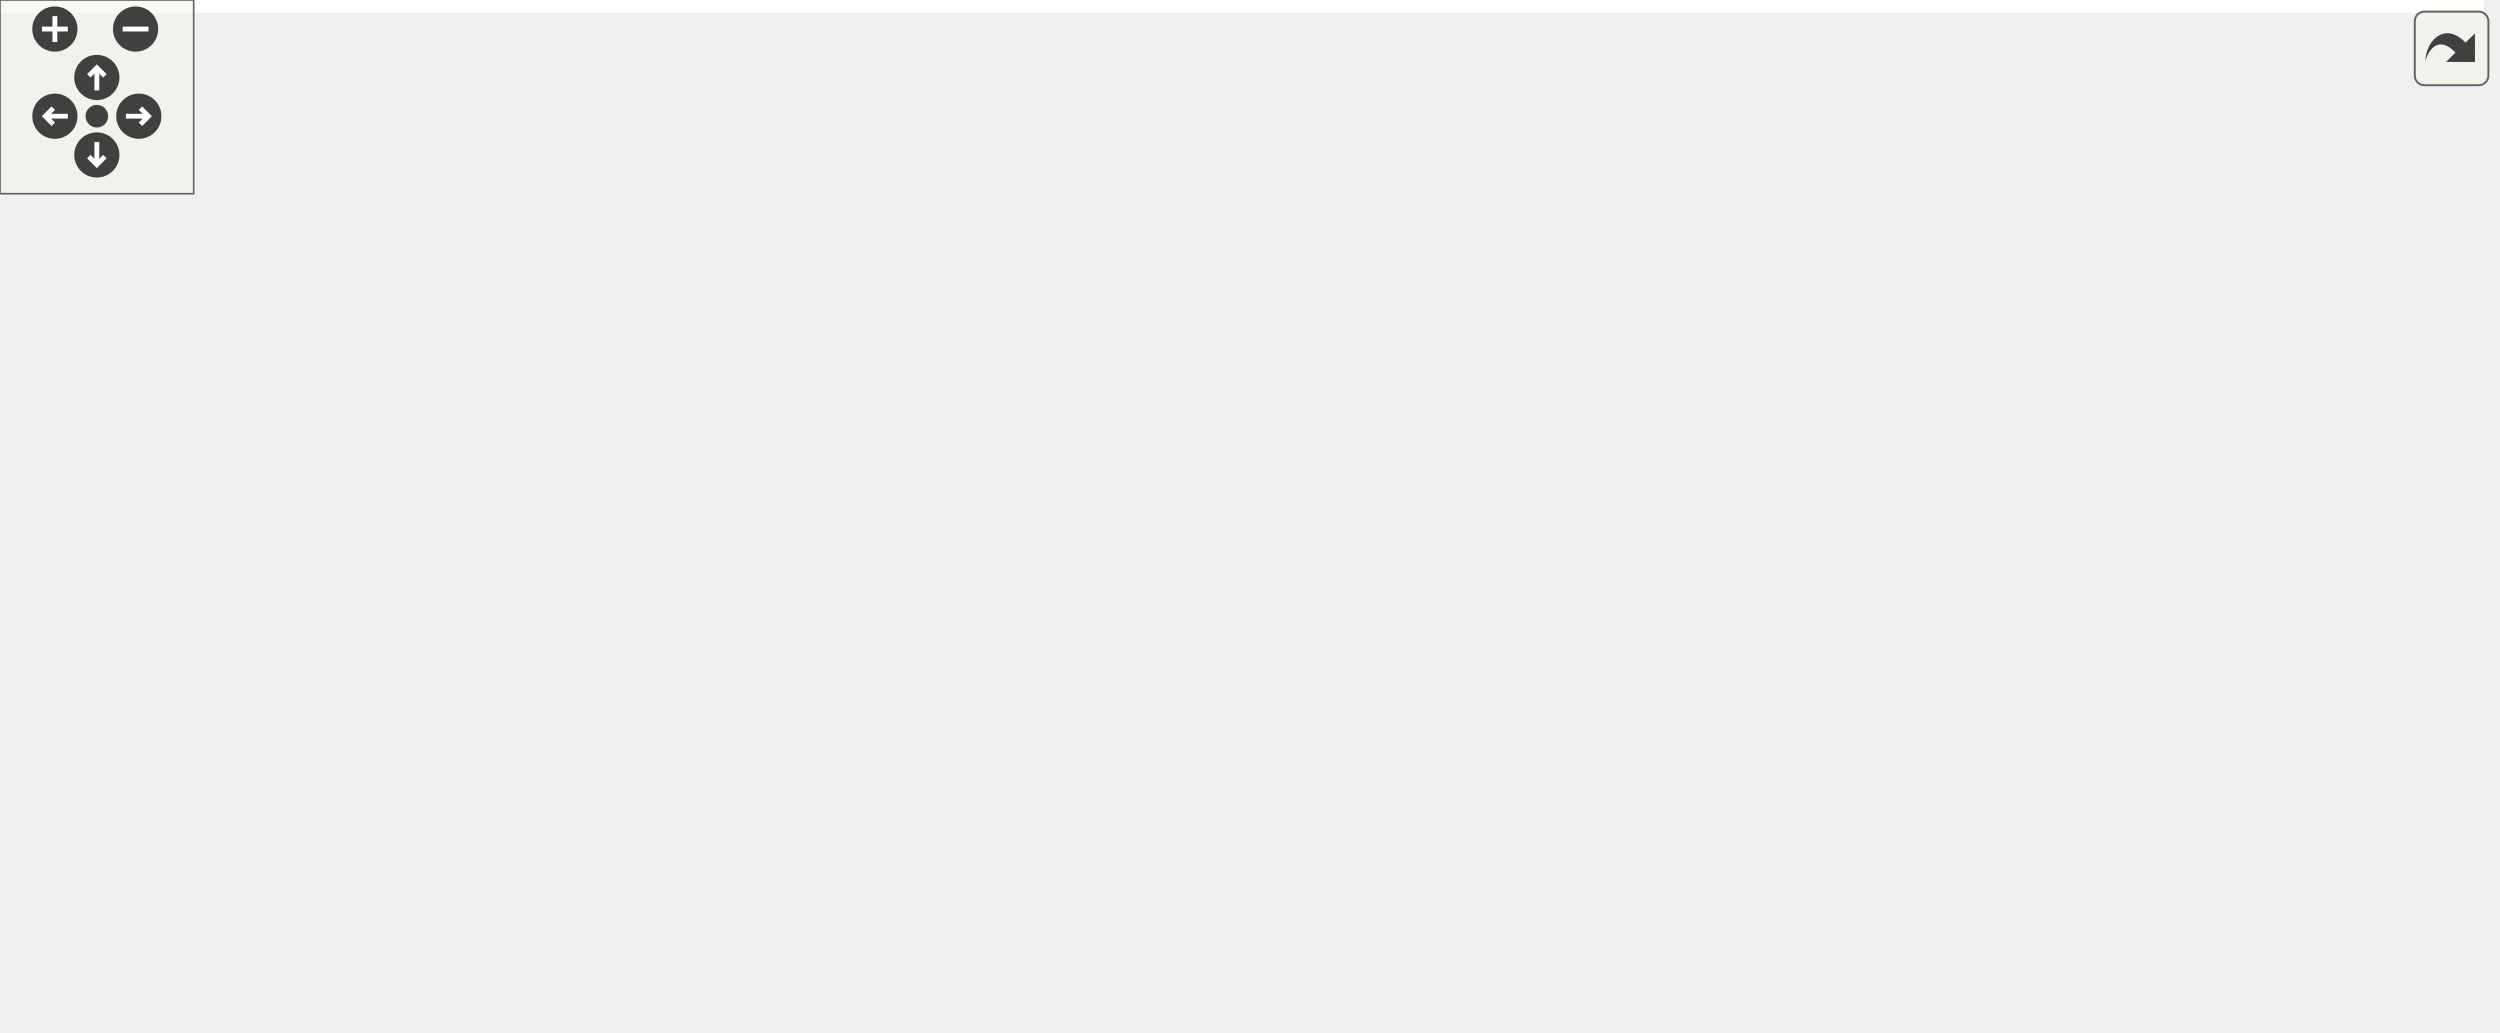
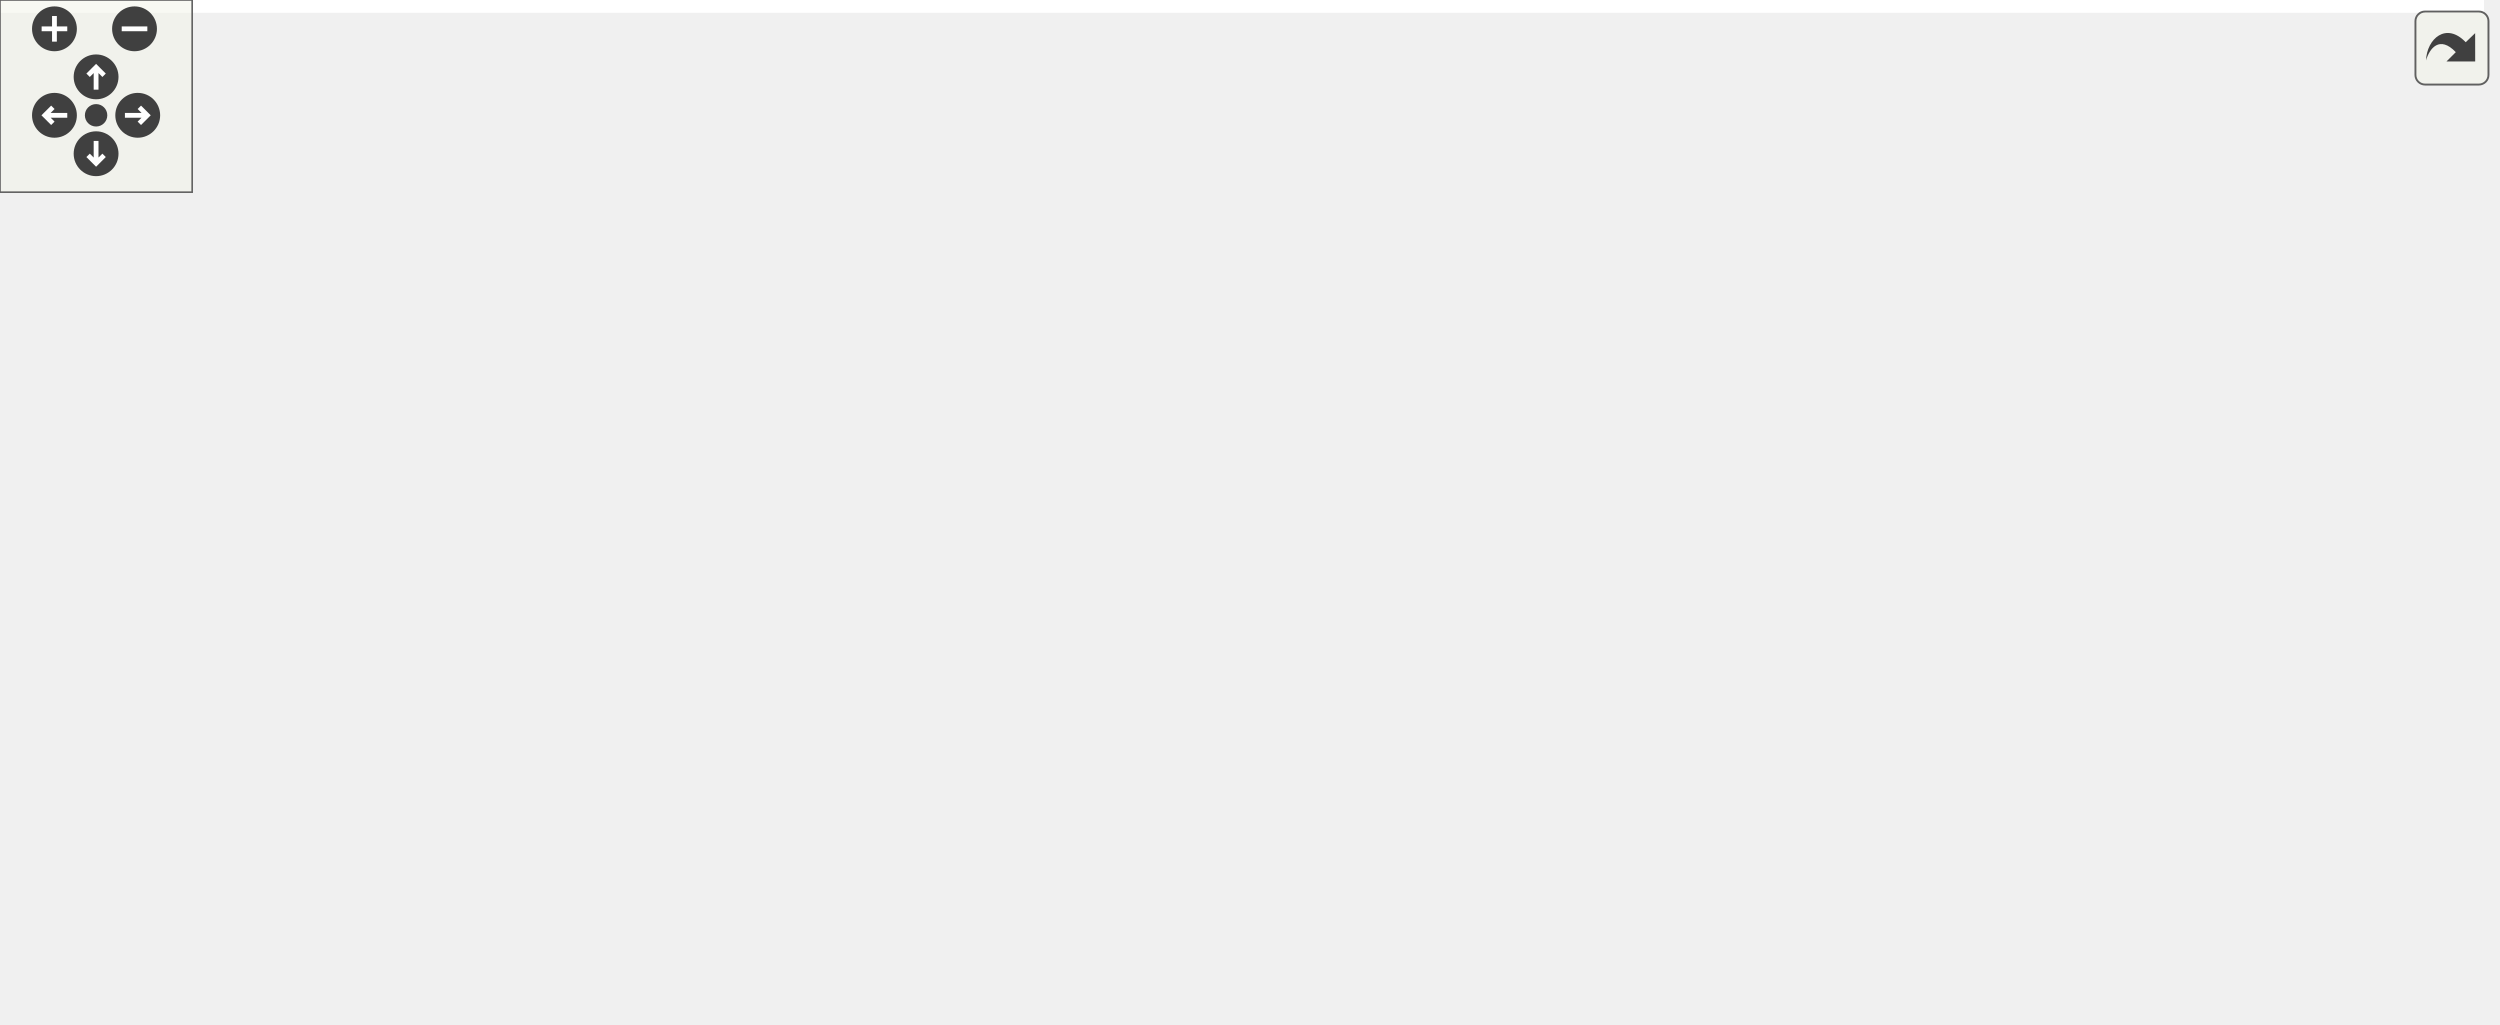
<svg xmlns="http://www.w3.org/2000/svg" xmlns:xlink="http://www.w3.org/1999/xlink" id="main" version="1.1" xml:space="preserve">
  <style type="text/css">
.edge:hover path { stroke: red; }
.edge:hover polygon { stroke: red; fill: red; }
</style>
  <defs>
    <circle id="rim" cx="0" cy="0" r="7" />
    <circle id="rim2" cx="0" cy="0" r="3.5" />
    <g id="zoomPlus">
      <use xlink:href="#rim" fill="#404040">
        <set attributeName="fill" to="#808080" begin="zoomplus.mouseover" end="zoomplus.mouseout" />
      </use>
      <path d="M-4,0h8M0,-4v8" fill="none" stroke="white" stroke-width="1.5" pointer-events="none" />
    </g>
    <g id="zoomMin">
      <use xlink:href="#rim" fill="#404040">
        <set attributeName="fill" to="#808080" begin="zoomminus.mouseover" end="zoomminus.mouseout" />
      </use>
      <path d="M-4,0h8" fill="none" stroke="white" stroke-width="1.5" pointer-events="none" />
    </g>
    <g id="dirArrow">
      <path fill="none" stroke="white" stroke-width="1.5" d="M0,-3.0v7 M-2.5,-0.5L0,-3.0L2.5,-0.5" />
    </g>
    <g id="resetDef">
      <use xlink:href="#rim2" fill="#404040">
        <set attributeName="fill" to="#808080" begin="reset.mouseover" end="reset.mouseout" />
      </use>
    </g>
  </defs>
  <svg id="graph" class="graph">
    <g id="viewport">
-       <polygon fill="white" stroke="transparent" points="-4,4 -4,-259 769.44,-259 769.44,4 -4,4" />
+       <polygon fill="white" stroke="transparent" points="-4,4 -4,-259 775.54,-259 775.54,4 -4,4" />
      <g id="node1" class="node">
        <g id="a_node1">
          <a xlink:title=" ">
            <polygon fill="#bfbfbf" stroke="black" points="382.5,-224.5 382.5,-254.5 529.5,-254.5 529.5,-224.5 382.5,-224.5" />
            <text text-anchor="start" x="390.5" y="-242.5" font-family="Helvetica,sans-Serif" font-size="10.00">/github/workspace/benchmark</text>
            <text text-anchor="middle" x="456" y="-231.5" font-family="Helvetica,sans-Serif" font-size="10.00">/predict_1x1x1.cpp</text>
          </a>
        </g>
      </g>
      <g id="node2" class="node">
        <g id="a_node2">
          <a xlink:href="benchmark_8hpp.xhtml" target="_top" xlink:title="Benchmarking support.">
            <polygon fill="white" stroke="black" points="51.5,-168.5 51.5,-187.5 134.5,-187.5 134.5,-168.5 51.5,-168.5" />
            <text text-anchor="middle" x="93" y="-175.5" font-family="Helvetica,sans-Serif" font-size="10.00">benchmark.hpp</text>
          </a>
        </g>
      </g>
      <g id="edge1" class="edge">
        <path fill="none" stroke="midnightblue" d="M382.1,-226.39C311.41,-214.8 206.64,-197.63 144.54,-187.45" />
        <polygon fill="midnightblue" stroke="midnightblue" points="145.01,-183.98 134.58,-185.82 143.88,-190.89 145.01,-183.98" />
      </g>
      <g id="node3" class="node">
        <g id="a_node3">
          <a xlink:title=" ">
            <polygon fill="white" stroke="#bfbfbf" points="0,-112.5 0,-131.5 46,-131.5 46,-112.5 0,-112.5" />
            <text text-anchor="middle" x="23" y="-119.5" font-family="Helvetica,sans-Serif" font-size="10.00">chrono</text>
          </a>
        </g>
      </g>
      <g id="edge27" class="edge">
        <path fill="none" stroke="midnightblue" d="M382.21,-238.95C277.2,-238.05 91.82,-230.29 42,-188 28.72,-176.72 24.44,-156.71 23.2,-141.87" />
        <polygon fill="midnightblue" stroke="midnightblue" points="26.69,-141.58 22.75,-131.75 19.7,-141.9 26.69,-141.58" />
      </g>
      <g id="node5" class="node">
        <g id="a_node5">
-           <a xlink:href="kalman_8hpp.xhtml" target="_top" xlink:title="The Kalman filter-class and library top-level header.">
+           <a xlink:href="kalman_8hpp.xhtml" target="_top" xlink:title="The Kalman filter class and library top-level header.">
            <polygon fill="white" stroke="black" points="336.5,-168.5 336.5,-187.5 443.5,-187.5 443.5,-168.5 336.5,-168.5" />
            <text text-anchor="middle" x="390" y="-175.5" font-family="Helvetica,sans-Serif" font-size="10.00">fcarouge/kalman.hpp</text>
          </a>
        </g>
      </g>
      <g id="edge4" class="edge">
        <path fill="none" stroke="midnightblue" d="M440.36,-224.4C430.37,-215.4 417.42,-203.72 407.15,-194.47" />
        <polygon fill="midnightblue" stroke="midnightblue" points="409.37,-191.75 399.6,-187.66 404.69,-196.95 409.37,-191.75" />
      </g>
      <g id="node18" class="node">
        <g id="a_node18">
          <a xlink:title=" ">
            <polygon fill="white" stroke="#bfbfbf" points="461.5,-168.5 461.5,-187.5 584.5,-187.5 584.5,-168.5 461.5,-168.5" />
            <text text-anchor="middle" x="523" y="-175.5" font-family="Helvetica,sans-Serif" font-size="10.00">benchmark/benchmark.h</text>
          </a>
        </g>
      </g>
      <g id="edge25" class="edge">
        <path fill="none" stroke="midnightblue" d="M471.88,-224.4C482.02,-215.4 495.16,-203.72 505.59,-194.47" />
        <polygon fill="midnightblue" stroke="midnightblue" points="508.1,-196.92 513.25,-187.66 503.45,-191.68 508.1,-196.92" />
      </g>
      <g id="node19" class="node">
        <g id="a_node19">
          <a xlink:title=" ">
            <polygon fill="white" stroke="#bfbfbf" points="603,-168.5 603,-187.5 659,-187.5 659,-168.5 603,-168.5" />
            <text text-anchor="middle" x="631" y="-175.5" font-family="Helvetica,sans-Serif" font-size="10.00">algorithm</text>
          </a>
        </g>
      </g>
      <g id="edge26" class="edge">
        <path fill="none" stroke="midnightblue" d="M497.47,-224.4C527.58,-214.16 567.85,-200.47 596.27,-190.81" />
        <polygon fill="midnightblue" stroke="midnightblue" points="597.45,-194.1 605.79,-187.57 595.2,-187.48 597.45,-194.1" />
      </g>
      <g id="node20" class="node">
        <g id="a_node20">
          <a xlink:title=" ">
            <polygon fill="white" stroke="#bfbfbf" points="677.5,-168.5 677.5,-187.5 726.5,-187.5 726.5,-168.5 677.5,-168.5" />
            <text text-anchor="middle" x="702" y="-175.5" font-family="Helvetica,sans-Serif" font-size="10.00">random</text>
          </a>
        </g>
      </g>
      <g id="edge28" class="edge">
        <path fill="none" stroke="midnightblue" d="M516.87,-224.43C556.98,-215.05 610.89,-202.27 667.32,-188.13" />
        <polygon fill="midnightblue" stroke="midnightblue" points="668.29,-191.49 677.14,-185.66 666.58,-184.7 668.29,-191.49" />
      </g>
      <g id="edge2" class="edge">
        <path fill="none" stroke="midnightblue" d="M81.75,-168.32C71.2,-160.18 55.2,-147.84 42.56,-138.09" />
        <polygon fill="midnightblue" stroke="midnightblue" points="44.51,-135.17 34.45,-131.83 40.23,-140.71 44.51,-135.17" />
      </g>
      <g id="node4" class="node">
        <g id="a_node4">
          <a xlink:title=" ">
            <polygon fill="white" stroke="#bfbfbf" points="100,-0.5 100,-19.5 162,-19.5 162,-0.5 100,-0.5" />
            <text text-anchor="middle" x="131" y="-7.5" font-family="Helvetica,sans-Serif" font-size="10.00">type_traits</text>
          </a>
        </g>
      </g>
      <g id="edge3" class="edge">
        <path fill="none" stroke="midnightblue" d="M91.7,-168.47C88.96,-148.25 83.96,-96.08 98,-56 101.67,-45.53 108.66,-35.41 115.27,-27.44" />
        <polygon fill="midnightblue" stroke="midnightblue" points="118.11,-29.51 122.12,-19.71 112.87,-24.87 118.11,-29.51" />
      </g>
      <g id="edge22" class="edge">
        <path fill="none" stroke="midnightblue" d="M336.34,-175.51C268.3,-172.37 156.71,-162.56 131,-132 106.74,-103.16 116.48,-55.33 124.48,-29.28" />
        <polygon fill="midnightblue" stroke="midnightblue" points="127.88,-30.16 127.7,-19.57 121.23,-27.96 127.88,-30.16" />
      </g>
      <g id="node6" class="node">
        <g id="a_node6">
          <a xlink:href="algorithm_8hpp.xhtml" target="_top" xlink:title="The collection of Kalman algorithms.">
            <polygon fill="white" stroke="black" points="260,-112.5 260,-131.5 334,-131.5 334,-112.5 260,-112.5" />
            <text text-anchor="middle" x="297" y="-119.5" font-family="Helvetica,sans-Serif" font-size="10.00">algorithm.hpp</text>
          </a>
        </g>
      </g>
      <g id="edge5" class="edge">
        <path fill="none" stroke="midnightblue" d="M375.06,-168.32C360.41,-159.82 337.87,-146.73 320.76,-136.8" />
        <polygon fill="midnightblue" stroke="midnightblue" points="322.31,-133.65 311.9,-131.65 318.8,-139.7 322.31,-133.65" />
      </g>
      <g id="node7" class="node">
        <g id="a_node7">
          <a xlink:href="format_8hpp.xhtml" target="_top" xlink:title=" ">
            <polygon fill="white" stroke="black" points="465.5,-112.5 465.5,-131.5 562.5,-131.5 562.5,-112.5 465.5,-112.5" />
            <text text-anchor="middle" x="514" y="-119.5" font-family="Helvetica,sans-Serif" font-size="10.00">internal/format.hpp</text>
          </a>
        </g>
      </g>
      <g id="edge6" class="edge">
        <path fill="none" stroke="midnightblue" d="M409.65,-168.44C429.96,-159.6 461.9,-145.69 485.1,-135.59" />
        <polygon fill="midnightblue" stroke="midnightblue" points="486.67,-138.72 494.44,-131.52 483.88,-132.3 486.67,-138.72" />
      </g>
      <g id="node9" class="node">
        <g id="a_node9">
          <a xlink:title=" ">
-             <polygon fill="white" stroke="#bfbfbf" points="579,-0.5 579,-19.5 635,-19.5 635,-0.5 579,-0.5" />
-             <text text-anchor="middle" x="607" y="-7.5" font-family="Helvetica,sans-Serif" font-size="10.00">concepts</text>
+             <polygon fill="white" stroke="#bfbfbf" points="582,-0.5 582,-19.5 638,-19.5 638,-0.5 582,-0.5" />
+             <text text-anchor="middle" x="610" y="-7.5" font-family="Helvetica,sans-Serif" font-size="10.00">concepts</text>
          </a>
        </g>
      </g>
      <g id="edge19" class="edge">
-         <path fill="none" stroke="midnightblue" d="M443.76,-169.11C446.54,-168.73 449.3,-168.36 452,-168 519.22,-159.13 709.97,-182.7 755,-132 795.96,-85.89 699.46,-42.96 643.48,-22.89" />
-         <polygon fill="midnightblue" stroke="midnightblue" points="644.47,-19.53 633.88,-19.53 642.16,-26.14 644.47,-19.53" />
+         <path fill="none" stroke="midnightblue" d="M443.76,-169.1C446.54,-168.72 449.3,-168.35 452,-168 520.55,-159.03 715.03,-183.63 761,-132 802.41,-85.49 704.68,-42.89 647.6,-22.93" />
+         <polygon fill="midnightblue" stroke="midnightblue" points="648.39,-19.5 637.79,-19.58 646.13,-26.12 648.39,-19.5" />
      </g>
      <g id="node10" class="node">
        <g id="a_node10">
          <a xlink:title=" ">
-             <polygon fill="white" stroke="#bfbfbf" points="636.5,-56.5 636.5,-75.5 685.5,-75.5 685.5,-56.5 636.5,-56.5" />
-             <text text-anchor="middle" x="661" y="-63.5" font-family="Helvetica,sans-Serif" font-size="10.00">cstddef</text>
+             <polygon fill="white" stroke="#bfbfbf" points="639.5,-56.5 639.5,-75.5 688.5,-75.5 688.5,-56.5 639.5,-56.5" />
+             <text text-anchor="middle" x="664" y="-63.5" font-family="Helvetica,sans-Serif" font-size="10.00">cstddef</text>
          </a>
        </g>
      </g>
      <g id="edge20" class="edge">
-         <path fill="none" stroke="midnightblue" d="M443.76,-169.13C446.55,-168.74 449.31,-168.36 452,-168 515.7,-159.38 696.47,-180.2 739,-132 757.34,-111.22 723.73,-91.45 695.06,-79.28" />
-         <polygon fill="midnightblue" stroke="midnightblue" points="696.2,-75.96 685.61,-75.46 693.57,-82.45 696.2,-75.96" />
+         <path fill="none" stroke="midnightblue" d="M443.76,-169.12C446.54,-168.74 449.3,-168.36 452,-168 517.02,-159.29 701.53,-181.13 745,-132 764.03,-110.49 728.03,-90.59 698.11,-78.62" />
+         <polygon fill="midnightblue" stroke="midnightblue" points="699.27,-75.32 688.68,-75.02 696.78,-81.85 699.27,-75.32" />
      </g>
      <g id="node12" class="node">
        <g id="a_node12">
          <a xlink:href="internal_2kalman_8hpp.xhtml" target="_top" xlink:title=" ">
            <polygon fill="white" stroke="black" points="140.5,-112.5 140.5,-131.5 241.5,-131.5 241.5,-112.5 140.5,-112.5" />
            <text text-anchor="middle" x="191" y="-119.5" font-family="Helvetica,sans-Serif" font-size="10.00">internal/kalman.hpp</text>
          </a>
        </g>
      </g>
      <g id="edge12" class="edge">
        <path fill="none" stroke="midnightblue" d="M358.47,-168.44C324.41,-159.2 269.99,-144.44 232.48,-134.26" />
        <polygon fill="midnightblue" stroke="midnightblue" points="232.95,-130.76 222.38,-131.52 231.12,-137.51 232.95,-130.76" />
      </g>
      <g id="node13" class="node">
        <g id="a_node13">
          <a xlink:title=" ">
            <polygon fill="white" stroke="#bfbfbf" points="274.5,-56.5 274.5,-75.5 333.5,-75.5 333.5,-56.5 274.5,-56.5" />
            <text text-anchor="middle" x="304" y="-63.5" font-family="Helvetica,sans-Serif" font-size="10.00">functional</text>
          </a>
        </g>
      </g>
      <g id="edge21" class="edge">
        <path fill="none" stroke="midnightblue" d="M384.15,-168.41C375.48,-155.8 358.57,-131.65 343,-112 335.3,-102.28 326.24,-91.78 318.8,-83.37" />
        <polygon fill="midnightblue" stroke="midnightblue" points="321.28,-80.89 312.01,-75.77 316.06,-85.56 321.28,-80.89" />
      </g>
      <g id="node15" class="node">
        <g id="a_node15">
          <a xlink:href="utility_8hpp.xhtml" target="_top" xlink:title="The collection of utilities supporting the library.">
            <polygon fill="white" stroke="black" points="390.5,-112.5 390.5,-131.5 447.5,-131.5 447.5,-112.5 390.5,-112.5" />
            <text text-anchor="middle" x="419" y="-119.5" font-family="Helvetica,sans-Serif" font-size="10.00">utility.hpp</text>
          </a>
        </g>
      </g>
      <g id="edge17" class="edge">
        <path fill="none" stroke="midnightblue" d="M394.79,-168.08C398.76,-160.69 404.53,-149.95 409.43,-140.81" />
        <polygon fill="midnightblue" stroke="midnightblue" points="412.65,-142.22 414.3,-131.75 406.49,-138.91 412.65,-142.22" />
      </g>
      <g id="node16" class="node">
        <g id="a_node16">
          <a xlink:title=" ">
            <polygon fill="white" stroke="#bfbfbf" points="580.5,-112.5 580.5,-131.5 619.5,-131.5 619.5,-112.5 580.5,-112.5" />
            <text text-anchor="middle" x="600" y="-119.5" font-family="Helvetica,sans-Serif" font-size="10.00">utility</text>
          </a>
        </g>
      </g>
      <g id="edge23" class="edge">
        <path fill="none" stroke="midnightblue" d="M426.91,-168.48C461.59,-160.32 515.15,-147.36 570.73,-131.95" />
        <polygon fill="midnightblue" stroke="midnightblue" points="571.7,-135.31 580.39,-129.25 569.82,-128.57 571.7,-135.31" />
      </g>
      <g id="node17" class="node">
        <g id="a_node17">
-           <a xlink:href="detail_8hpp.xhtml" target="_top" xlink:title=" ">
-             <polygon fill="white" stroke="black" points="638,-112.5 638,-131.5 730,-131.5 730,-112.5 638,-112.5" />
-             <text text-anchor="middle" x="684" y="-119.5" font-family="Helvetica,sans-Serif" font-size="10.00">internal/detail.hpp</text>
+           <a xlink:title=" ">
+             <polygon fill="white" stroke="#bfbfbf" points="638,-112.5 638,-131.5 736,-131.5 736,-112.5 638,-112.5" />
+             <text text-anchor="middle" x="687" y="-119.5" font-family="Helvetica,sans-Serif" font-size="10.00">internal/kalman.tpp</text>
          </a>
        </g>
      </g>
      <g id="edge24" class="edge">
-         <path fill="none" stroke="midnightblue" d="M436.59,-168.44C488.41,-158.92 572.13,-143.55 627.62,-133.36" />
-         <polygon fill="midnightblue" stroke="midnightblue" points="628.43,-136.77 637.63,-131.52 627.16,-129.88 628.43,-136.77" />
+         <path fill="none" stroke="midnightblue" d="M437.06,-168.44C489.41,-158.92 573.99,-143.55 630.04,-133.36" />
+         <polygon fill="midnightblue" stroke="midnightblue" points="630.95,-136.75 640.16,-131.52 629.69,-129.86 630.95,-136.75" />
      </g>
      <g id="node8" class="node">
        <g id="a_node8">
          <a xlink:href="internal_2utility_8hpp.xhtml" target="_top" xlink:title=" ">
            <polygon fill="white" stroke="black" points="390.5,-56.5 390.5,-75.5 447.5,-75.5 447.5,-56.5 390.5,-56.5" />
            <text text-anchor="middle" x="419" y="-63.5" font-family="Helvetica,sans-Serif" font-size="10.00">utility.hpp</text>
          </a>
        </g>
      </g>
      <g id="edge7" class="edge">
        <path fill="none" stroke="midnightblue" d="M498.74,-112.32C483.78,-103.82 460.75,-90.73 443.27,-80.8" />
        <polygon fill="midnightblue" stroke="midnightblue" points="444.65,-77.55 434.23,-75.65 441.19,-83.64 444.65,-77.55" />
      </g>
      <g id="edge10" class="edge">
-         <path fill="none" stroke="midnightblue" d="M537.29,-112.44C561.81,-103.44 600.6,-89.19 628.2,-79.05" />
-         <polygon fill="midnightblue" stroke="midnightblue" points="629.64,-82.25 637.82,-75.52 627.22,-75.68 629.64,-82.25" />
+         <path fill="none" stroke="midnightblue" d="M537.77,-112.44C562.89,-103.4 602.71,-89.06 630.9,-78.92" />
+         <polygon fill="midnightblue" stroke="midnightblue" points="632.12,-82.2 640.34,-75.52 629.75,-75.61 632.12,-82.2" />
      </g>
      <g id="node11" class="node">
        <g id="a_node11">
          <a xlink:title=" ">
            <polygon fill="white" stroke="#bfbfbf" points="492,-56.5 492,-75.5 536,-75.5 536,-56.5 492,-56.5" />
            <text text-anchor="middle" x="514" y="-63.5" font-family="Helvetica,sans-Serif" font-size="10.00">format</text>
          </a>
        </g>
      </g>
      <g id="edge11" class="edge">
        <path fill="none" stroke="midnightblue" d="M514,-112.08C514,-105.01 514,-94.86 514,-85.99" />
        <polygon fill="midnightblue" stroke="midnightblue" points="517.5,-85.75 514,-75.75 510.5,-85.75 517.5,-85.75" />
      </g>
      <g id="edge9" class="edge">
        <path fill="none" stroke="midnightblue" d="M390.33,-59.62C339.06,-50.01 231.49,-29.84 172.28,-18.74" />
        <polygon fill="midnightblue" stroke="midnightblue" points="172.63,-15.24 162.15,-16.84 171.34,-22.12 172.63,-15.24" />
      </g>
      <g id="edge8" class="edge">
-         <path fill="none" stroke="midnightblue" d="M447.55,-56.8C480.04,-47.47 533.23,-32.19 569.15,-21.87" />
-         <polygon fill="midnightblue" stroke="midnightblue" points="570.15,-25.23 578.79,-19.1 568.22,-18.5 570.15,-25.23" />
+         <path fill="none" stroke="midnightblue" d="M447.59,-56.92C480.7,-47.56 535.35,-32.1 572.01,-21.74" />
+         <polygon fill="midnightblue" stroke="midnightblue" points="573.16,-25.05 581.83,-18.96 571.26,-18.32 573.16,-25.05" />
      </g>
      <g id="edge16" class="edge">
        <path fill="none" stroke="midnightblue" d="M186.29,-112.37C176.48,-94.38 153.66,-52.55 140.61,-28.63" />
        <polygon fill="midnightblue" stroke="midnightblue" points="143.55,-26.69 135.69,-19.59 137.4,-30.05 143.55,-26.69" />
      </g>
      <g id="edge13" class="edge">
        <path fill="none" stroke="midnightblue" d="M227.13,-112.44C268.98,-102.53 337.64,-86.27 380.48,-76.12" />
        <polygon fill="midnightblue" stroke="midnightblue" points="381.34,-79.52 390.26,-73.81 379.72,-72.71 381.34,-79.52" />
      </g>
      <g id="edge14" class="edge">
        <path fill="none" stroke="midnightblue" d="M208.91,-112.44C227.25,-103.68 256.01,-89.94 277.09,-79.86" />
        <polygon fill="midnightblue" stroke="midnightblue" points="278.67,-82.99 286.18,-75.52 275.65,-76.67 278.67,-82.99" />
      </g>
      <g id="node14" class="node">
        <g id="a_node14">
          <a xlink:title=" ">
            <polygon fill="white" stroke="#bfbfbf" points="178,-56.5 178,-75.5 216,-75.5 216,-56.5 178,-56.5" />
            <text text-anchor="middle" x="197" y="-63.5" font-family="Helvetica,sans-Serif" font-size="10.00">tuple</text>
          </a>
        </g>
      </g>
      <g id="edge15" class="edge">
        <path fill="none" stroke="midnightblue" d="M191.99,-112.08C192.79,-104.93 193.93,-94.64 194.92,-85.69" />
        <polygon fill="midnightblue" stroke="midnightblue" points="198.4,-86.08 196.03,-75.75 191.44,-85.3 198.4,-86.08" />
      </g>
      <g id="edge18" class="edge">
        <path fill="none" stroke="midnightblue" d="M419,-112.08C419,-105.01 419,-94.86 419,-85.99" />
        <polygon fill="midnightblue" stroke="midnightblue" points="422.5,-85.75 419,-75.75 415.5,-85.75 422.5,-85.75" />
      </g>
    </g>
  </svg>
  <g id="navigator" transform="translate(0 0)" fill="#404254">
    <rect fill="#f2f5e9" fill-opacity="0.5" stroke="#606060" stroke-width=".5" x="0" y="0" width="60" height="60" />
    <use id="zoomplus" xlink:href="#zoomPlus" x="17" y="9" />
    <use id="zoomminus" xlink:href="#zoomMin" x="42" y="9" />
    <use id="reset" xlink:href="#resetDef" x="30" y="36" />
    <g id="arrowUp" xlink:href="#dirArrow" transform="translate(30 24)">
      <use xlink:href="#rim" fill="#404040">
        <set attributeName="fill" to="#808080" begin="arrowUp.mouseover" end="arrowUp.mouseout" />
      </use>
      <path fill="none" stroke="white" stroke-width="1.5" d="M0,-3.0v7 M-2.5,-0.5L0,-3.0L2.5,-0.5" />
    </g>
    <g id="arrowRight" xlink:href="#dirArrow" transform="rotate(90) translate(36 -43)">
      <use xlink:href="#rim" fill="#404040">
        <set attributeName="fill" to="#808080" begin="arrowRight.mouseover" end="arrowRight.mouseout" />
      </use>
      <path fill="none" stroke="white" stroke-width="1.5" d="M0,-3.0v7 M-2.5,-0.5L0,-3.0L2.5,-0.5" />
    </g>
    <g id="arrowDown" xlink:href="#dirArrow" transform="rotate(180) translate(-30 -48)">
      <use xlink:href="#rim" fill="#404040">
        <set attributeName="fill" to="#808080" begin="arrowDown.mouseover" end="arrowDown.mouseout" />
      </use>
      <path fill="none" stroke="white" stroke-width="1.5" d="M0,-3.0v7 M-2.5,-0.5L0,-3.0L2.5,-0.5" />
    </g>
    <g id="arrowLeft" xlink:href="#dirArrow" transform="rotate(270) translate(-36 17)">
      <use xlink:href="#rim" fill="#404040">
        <set attributeName="fill" to="#808080" begin="arrowLeft.mouseover" end="arrowLeft.mouseout" />
      </use>
      <path fill="none" stroke="white" stroke-width="1.5" d="M0,-3.0v7 M-2.5,-0.5L0,-3.0L2.5,-0.5" />
    </g>
  </g>
  <svg viewBox="0 0 15 15" width="100%" height="30px" preserveAspectRatio="xMaxYMin meet">
    <g id="arrow_out" transform="scale(0.3 0.3)">
      <a xlink:href="predict__1x1x1_8cpp__incl_org.svg" target="_base">
        <rect id="button" ry="5" rx="5" y="6" x="6" height="38" width="38" fill="#f2f5e9" fill-opacity="0.5" stroke="#606060" stroke-width="1.0" />
        <path id="arrow" d="M 11.5,31.437 C 11.94,20.098 22.043,11.323 32.159,21.979 L 37.069,17.246 C 37.069,17.246 37.088,32 37.088,32 L 22.16,31.978 C 22.16,31.978 26.998,27.14 26.998,27.14 C 18.529,18.264 13.292,25.23 11.5,31.437 z" style="fill:#404040;" />
      </a>
    </g>
  </svg>
</svg>
